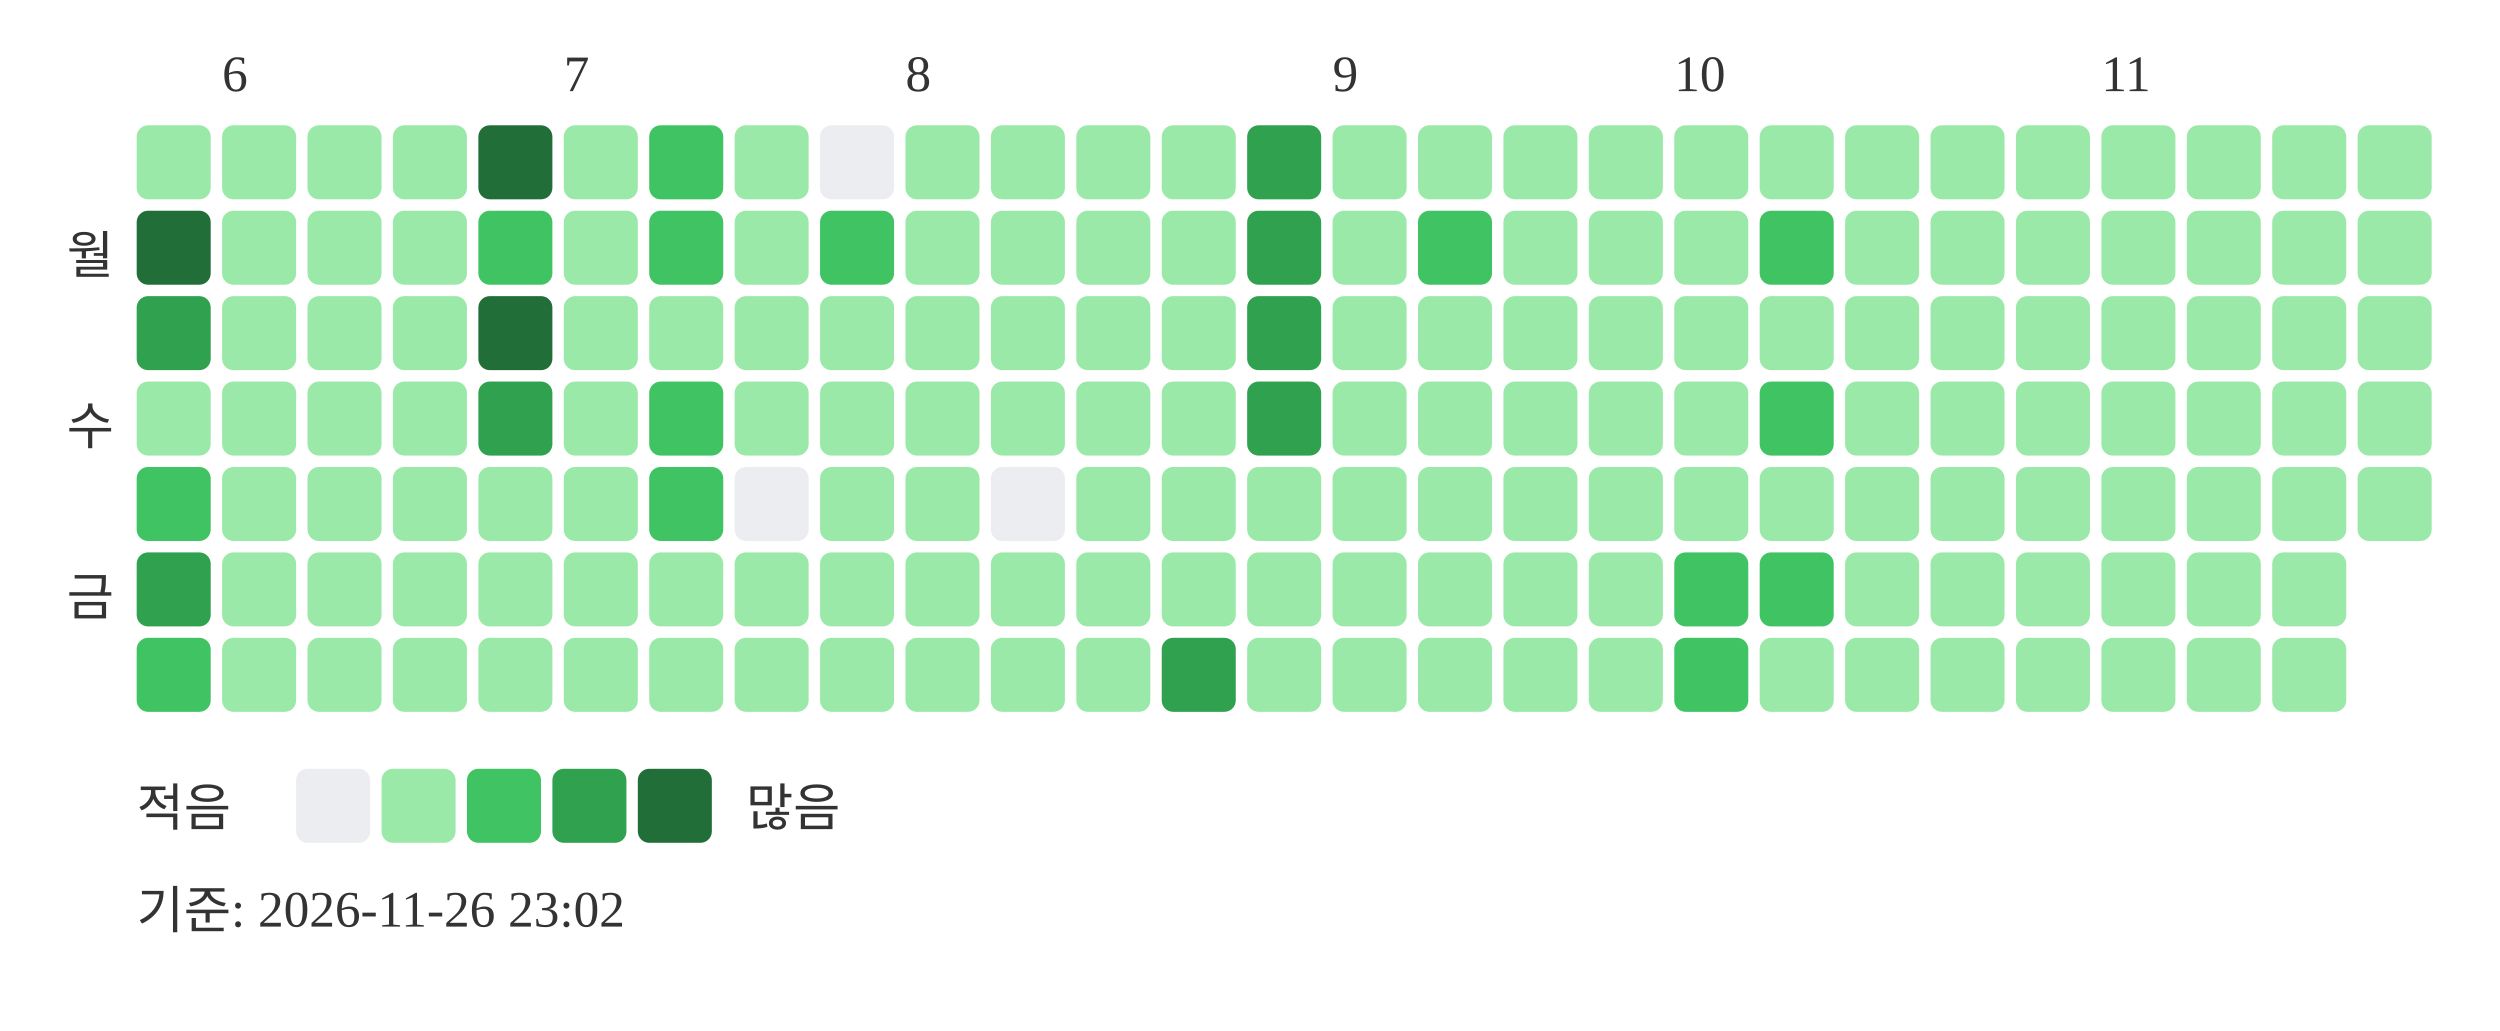
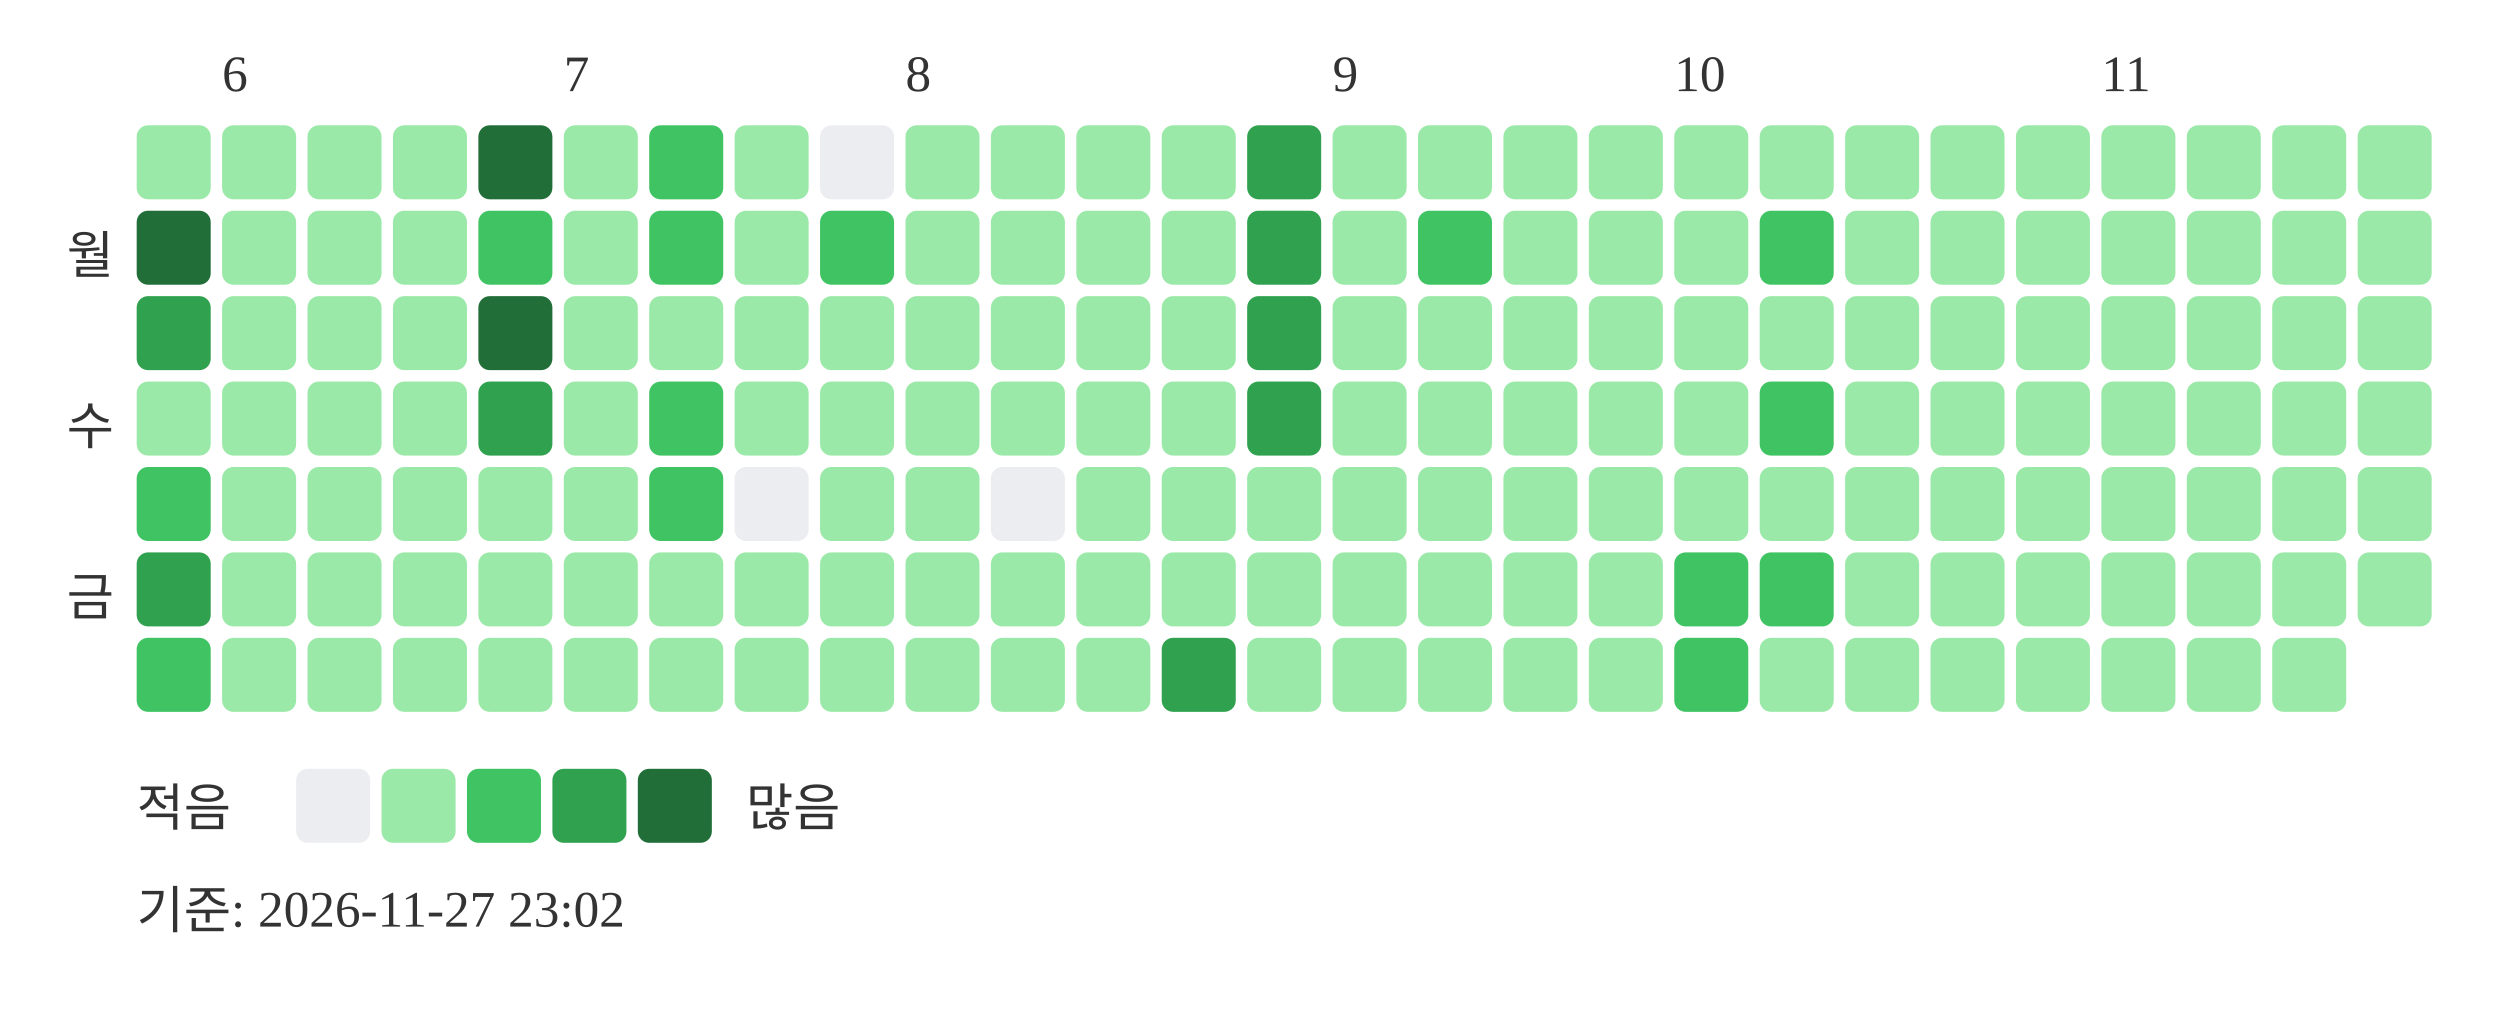
<svg xmlns="http://www.w3.org/2000/svg" width="439" height="181">
  <text x="39" y="16" font-size="9" fill="#333333">6</text>
  <text x="99" y="16" font-size="9" fill="#333333">7</text>
  <text x="159" y="16" font-size="9" fill="#333333">8</text>
  <text x="234" y="16" font-size="9" fill="#333333">9</text>
  <text x="294" y="16" font-size="9" fill="#333333">10</text>
  <text x="369" y="16" font-size="9" fill="#333333">11</text>
  <text x="20" y="48" text-anchor="end" font-size="9" fill="#333333">월</text>
  <text x="20" y="78" text-anchor="end" font-size="9" fill="#333333">수</text>
  <text x="20" y="108" text-anchor="end" font-size="9" fill="#333333">금</text>
  <rect x="24" y="22" width="13" height="13" rx="2" fill="#9be9a8" />
  <rect x="24" y="37" width="13" height="13" rx="2" fill="#216e39" />
  <rect x="24" y="52" width="13" height="13" rx="2" fill="#30a14e" />
  <rect x="24" y="67" width="13" height="13" rx="2" fill="#9be9a8" />
  <rect x="24" y="82" width="13" height="13" rx="2" fill="#40c463" />
  <rect x="24" y="97" width="13" height="13" rx="2" fill="#30a14e" />
  <rect x="24" y="112" width="13" height="13" rx="2" fill="#40c463" />
  <rect x="39" y="22" width="13" height="13" rx="2" fill="#9be9a8" />
  <rect x="39" y="37" width="13" height="13" rx="2" fill="#9be9a8" />
  <rect x="39" y="52" width="13" height="13" rx="2" fill="#9be9a8" />
  <rect x="39" y="67" width="13" height="13" rx="2" fill="#9be9a8" />
  <rect x="39" y="82" width="13" height="13" rx="2" fill="#9be9a8" />
  <rect x="39" y="97" width="13" height="13" rx="2" fill="#9be9a8" />
  <rect x="39" y="112" width="13" height="13" rx="2" fill="#9be9a8" />
  <rect x="54" y="22" width="13" height="13" rx="2" fill="#9be9a8" />
  <rect x="54" y="37" width="13" height="13" rx="2" fill="#9be9a8" />
  <rect x="54" y="52" width="13" height="13" rx="2" fill="#9be9a8" />
  <rect x="54" y="67" width="13" height="13" rx="2" fill="#9be9a8" />
  <rect x="54" y="82" width="13" height="13" rx="2" fill="#9be9a8" />
  <rect x="54" y="97" width="13" height="13" rx="2" fill="#9be9a8" />
  <rect x="54" y="112" width="13" height="13" rx="2" fill="#9be9a8" />
  <rect x="69" y="22" width="13" height="13" rx="2" fill="#9be9a8" />
  <rect x="69" y="37" width="13" height="13" rx="2" fill="#9be9a8" />
  <rect x="69" y="52" width="13" height="13" rx="2" fill="#9be9a8" />
  <rect x="69" y="67" width="13" height="13" rx="2" fill="#9be9a8" />
  <rect x="69" y="82" width="13" height="13" rx="2" fill="#9be9a8" />
  <rect x="69" y="97" width="13" height="13" rx="2" fill="#9be9a8" />
  <rect x="69" y="112" width="13" height="13" rx="2" fill="#9be9a8" />
  <rect x="84" y="22" width="13" height="13" rx="2" fill="#216e39" />
  <rect x="84" y="37" width="13" height="13" rx="2" fill="#40c463" />
  <rect x="84" y="52" width="13" height="13" rx="2" fill="#216e39" />
  <rect x="84" y="67" width="13" height="13" rx="2" fill="#30a14e" />
  <rect x="84" y="82" width="13" height="13" rx="2" fill="#9be9a8" />
  <rect x="84" y="97" width="13" height="13" rx="2" fill="#9be9a8" />
  <rect x="84" y="112" width="13" height="13" rx="2" fill="#9be9a8" />
  <rect x="99" y="22" width="13" height="13" rx="2" fill="#9be9a8" />
  <rect x="99" y="37" width="13" height="13" rx="2" fill="#9be9a8" />
  <rect x="99" y="52" width="13" height="13" rx="2" fill="#9be9a8" />
  <rect x="99" y="67" width="13" height="13" rx="2" fill="#9be9a8" />
  <rect x="99" y="82" width="13" height="13" rx="2" fill="#9be9a8" />
  <rect x="99" y="97" width="13" height="13" rx="2" fill="#9be9a8" />
  <rect x="99" y="112" width="13" height="13" rx="2" fill="#9be9a8" />
  <rect x="114" y="22" width="13" height="13" rx="2" fill="#40c463" />
  <rect x="114" y="37" width="13" height="13" rx="2" fill="#40c463" />
  <rect x="114" y="52" width="13" height="13" rx="2" fill="#9be9a8" />
  <rect x="114" y="67" width="13" height="13" rx="2" fill="#40c463" />
  <rect x="114" y="82" width="13" height="13" rx="2" fill="#40c463" />
  <rect x="114" y="97" width="13" height="13" rx="2" fill="#9be9a8" />
  <rect x="114" y="112" width="13" height="13" rx="2" fill="#9be9a8" />
  <rect x="129" y="22" width="13" height="13" rx="2" fill="#9be9a8" />
  <rect x="129" y="37" width="13" height="13" rx="2" fill="#9be9a8" />
  <rect x="129" y="52" width="13" height="13" rx="2" fill="#9be9a8" />
  <rect x="129" y="67" width="13" height="13" rx="2" fill="#9be9a8" />
  <rect x="129" y="82" width="13" height="13" rx="2" fill="#ebedf0" />
  <rect x="129" y="97" width="13" height="13" rx="2" fill="#9be9a8" />
  <rect x="129" y="112" width="13" height="13" rx="2" fill="#9be9a8" />
  <rect x="144" y="22" width="13" height="13" rx="2" fill="#ebedf0" />
  <rect x="144" y="37" width="13" height="13" rx="2" fill="#40c463" />
  <rect x="144" y="52" width="13" height="13" rx="2" fill="#9be9a8" />
  <rect x="144" y="67" width="13" height="13" rx="2" fill="#9be9a8" />
  <rect x="144" y="82" width="13" height="13" rx="2" fill="#9be9a8" />
  <rect x="144" y="97" width="13" height="13" rx="2" fill="#9be9a8" />
  <rect x="144" y="112" width="13" height="13" rx="2" fill="#9be9a8" />
  <rect x="159" y="22" width="13" height="13" rx="2" fill="#9be9a8" />
  <rect x="159" y="37" width="13" height="13" rx="2" fill="#9be9a8" />
  <rect x="159" y="52" width="13" height="13" rx="2" fill="#9be9a8" />
  <rect x="159" y="67" width="13" height="13" rx="2" fill="#9be9a8" />
  <rect x="159" y="82" width="13" height="13" rx="2" fill="#9be9a8" />
  <rect x="159" y="97" width="13" height="13" rx="2" fill="#9be9a8" />
  <rect x="159" y="112" width="13" height="13" rx="2" fill="#9be9a8" />
  <rect x="174" y="22" width="13" height="13" rx="2" fill="#9be9a8" />
  <rect x="174" y="37" width="13" height="13" rx="2" fill="#9be9a8" />
  <rect x="174" y="52" width="13" height="13" rx="2" fill="#9be9a8" />
  <rect x="174" y="67" width="13" height="13" rx="2" fill="#9be9a8" />
  <rect x="174" y="82" width="13" height="13" rx="2" fill="#ebedf0" />
  <rect x="174" y="97" width="13" height="13" rx="2" fill="#9be9a8" />
  <rect x="174" y="112" width="13" height="13" rx="2" fill="#9be9a8" />
  <rect x="189" y="22" width="13" height="13" rx="2" fill="#9be9a8" />
  <rect x="189" y="37" width="13" height="13" rx="2" fill="#9be9a8" />
  <rect x="189" y="52" width="13" height="13" rx="2" fill="#9be9a8" />
  <rect x="189" y="67" width="13" height="13" rx="2" fill="#9be9a8" />
  <rect x="189" y="82" width="13" height="13" rx="2" fill="#9be9a8" />
  <rect x="189" y="97" width="13" height="13" rx="2" fill="#9be9a8" />
  <rect x="189" y="112" width="13" height="13" rx="2" fill="#9be9a8" />
  <rect x="204" y="22" width="13" height="13" rx="2" fill="#9be9a8" />
  <rect x="204" y="37" width="13" height="13" rx="2" fill="#9be9a8" />
  <rect x="204" y="52" width="13" height="13" rx="2" fill="#9be9a8" />
  <rect x="204" y="67" width="13" height="13" rx="2" fill="#9be9a8" />
  <rect x="204" y="82" width="13" height="13" rx="2" fill="#9be9a8" />
  <rect x="204" y="97" width="13" height="13" rx="2" fill="#9be9a8" />
  <rect x="204" y="112" width="13" height="13" rx="2" fill="#30a14e" />
  <rect x="219" y="22" width="13" height="13" rx="2" fill="#30a14e" />
  <rect x="219" y="37" width="13" height="13" rx="2" fill="#30a14e" />
  <rect x="219" y="52" width="13" height="13" rx="2" fill="#30a14e" />
  <rect x="219" y="67" width="13" height="13" rx="2" fill="#30a14e" />
  <rect x="219" y="82" width="13" height="13" rx="2" fill="#9be9a8" />
  <rect x="219" y="97" width="13" height="13" rx="2" fill="#9be9a8" />
  <rect x="219" y="112" width="13" height="13" rx="2" fill="#9be9a8" />
  <rect x="234" y="22" width="13" height="13" rx="2" fill="#9be9a8" />
  <rect x="234" y="37" width="13" height="13" rx="2" fill="#9be9a8" />
  <rect x="234" y="52" width="13" height="13" rx="2" fill="#9be9a8" />
  <rect x="234" y="67" width="13" height="13" rx="2" fill="#9be9a8" />
  <rect x="234" y="82" width="13" height="13" rx="2" fill="#9be9a8" />
  <rect x="234" y="97" width="13" height="13" rx="2" fill="#9be9a8" />
  <rect x="234" y="112" width="13" height="13" rx="2" fill="#9be9a8" />
  <rect x="249" y="22" width="13" height="13" rx="2" fill="#9be9a8" />
  <rect x="249" y="37" width="13" height="13" rx="2" fill="#40c463" />
  <rect x="249" y="52" width="13" height="13" rx="2" fill="#9be9a8" />
  <rect x="249" y="67" width="13" height="13" rx="2" fill="#9be9a8" />
  <rect x="249" y="82" width="13" height="13" rx="2" fill="#9be9a8" />
  <rect x="249" y="97" width="13" height="13" rx="2" fill="#9be9a8" />
  <rect x="249" y="112" width="13" height="13" rx="2" fill="#9be9a8" />
  <rect x="264" y="22" width="13" height="13" rx="2" fill="#9be9a8" />
  <rect x="264" y="37" width="13" height="13" rx="2" fill="#9be9a8" />
  <rect x="264" y="52" width="13" height="13" rx="2" fill="#9be9a8" />
  <rect x="264" y="67" width="13" height="13" rx="2" fill="#9be9a8" />
  <rect x="264" y="82" width="13" height="13" rx="2" fill="#9be9a8" />
  <rect x="264" y="97" width="13" height="13" rx="2" fill="#9be9a8" />
  <rect x="264" y="112" width="13" height="13" rx="2" fill="#9be9a8" />
  <rect x="279" y="22" width="13" height="13" rx="2" fill="#9be9a8" />
  <rect x="279" y="37" width="13" height="13" rx="2" fill="#9be9a8" />
  <rect x="279" y="52" width="13" height="13" rx="2" fill="#9be9a8" />
  <rect x="279" y="67" width="13" height="13" rx="2" fill="#9be9a8" />
  <rect x="279" y="82" width="13" height="13" rx="2" fill="#9be9a8" />
  <rect x="279" y="97" width="13" height="13" rx="2" fill="#9be9a8" />
  <rect x="279" y="112" width="13" height="13" rx="2" fill="#9be9a8" />
  <rect x="294" y="22" width="13" height="13" rx="2" fill="#9be9a8" />
  <rect x="294" y="37" width="13" height="13" rx="2" fill="#9be9a8" />
  <rect x="294" y="52" width="13" height="13" rx="2" fill="#9be9a8" />
  <rect x="294" y="67" width="13" height="13" rx="2" fill="#9be9a8" />
  <rect x="294" y="82" width="13" height="13" rx="2" fill="#9be9a8" />
  <rect x="294" y="97" width="13" height="13" rx="2" fill="#40c463" />
  <rect x="294" y="112" width="13" height="13" rx="2" fill="#40c463" />
  <rect x="309" y="22" width="13" height="13" rx="2" fill="#9be9a8" />
  <rect x="309" y="37" width="13" height="13" rx="2" fill="#40c463" />
  <rect x="309" y="52" width="13" height="13" rx="2" fill="#9be9a8" />
  <rect x="309" y="67" width="13" height="13" rx="2" fill="#40c463" />
  <rect x="309" y="82" width="13" height="13" rx="2" fill="#9be9a8" />
  <rect x="309" y="97" width="13" height="13" rx="2" fill="#40c463" />
  <rect x="309" y="112" width="13" height="13" rx="2" fill="#9be9a8" />
  <rect x="324" y="22" width="13" height="13" rx="2" fill="#9be9a8" />
  <rect x="324" y="37" width="13" height="13" rx="2" fill="#9be9a8" />
  <rect x="324" y="52" width="13" height="13" rx="2" fill="#9be9a8" />
  <rect x="324" y="67" width="13" height="13" rx="2" fill="#9be9a8" />
  <rect x="324" y="82" width="13" height="13" rx="2" fill="#9be9a8" />
  <rect x="324" y="97" width="13" height="13" rx="2" fill="#9be9a8" />
  <rect x="324" y="112" width="13" height="13" rx="2" fill="#9be9a8" />
  <rect x="339" y="22" width="13" height="13" rx="2" fill="#9be9a8" />
  <rect x="339" y="37" width="13" height="13" rx="2" fill="#9be9a8" />
  <rect x="339" y="52" width="13" height="13" rx="2" fill="#9be9a8" />
  <rect x="339" y="67" width="13" height="13" rx="2" fill="#9be9a8" />
  <rect x="339" y="82" width="13" height="13" rx="2" fill="#9be9a8" />
  <rect x="339" y="97" width="13" height="13" rx="2" fill="#9be9a8" />
  <rect x="339" y="112" width="13" height="13" rx="2" fill="#9be9a8" />
  <rect x="354" y="22" width="13" height="13" rx="2" fill="#9be9a8" />
  <rect x="354" y="37" width="13" height="13" rx="2" fill="#9be9a8" />
  <rect x="354" y="52" width="13" height="13" rx="2" fill="#9be9a8" />
  <rect x="354" y="67" width="13" height="13" rx="2" fill="#9be9a8" />
  <rect x="354" y="82" width="13" height="13" rx="2" fill="#9be9a8" />
  <rect x="354" y="97" width="13" height="13" rx="2" fill="#9be9a8" />
  <rect x="354" y="112" width="13" height="13" rx="2" fill="#9be9a8" />
  <rect x="369" y="22" width="13" height="13" rx="2" fill="#9be9a8" />
  <rect x="369" y="37" width="13" height="13" rx="2" fill="#9be9a8" />
  <rect x="369" y="52" width="13" height="13" rx="2" fill="#9be9a8" />
  <rect x="369" y="67" width="13" height="13" rx="2" fill="#9be9a8" />
  <rect x="369" y="82" width="13" height="13" rx="2" fill="#9be9a8" />
  <rect x="369" y="97" width="13" height="13" rx="2" fill="#9be9a8" />
  <rect x="369" y="112" width="13" height="13" rx="2" fill="#9be9a8" />
  <rect x="384" y="22" width="13" height="13" rx="2" fill="#9be9a8" />
  <rect x="384" y="37" width="13" height="13" rx="2" fill="#9be9a8" />
  <rect x="384" y="52" width="13" height="13" rx="2" fill="#9be9a8" />
  <rect x="384" y="67" width="13" height="13" rx="2" fill="#9be9a8" />
  <rect x="384" y="82" width="13" height="13" rx="2" fill="#9be9a8" />
  <rect x="384" y="97" width="13" height="13" rx="2" fill="#9be9a8" />
  <rect x="384" y="112" width="13" height="13" rx="2" fill="#9be9a8" />
  <rect x="399" y="22" width="13" height="13" rx="2" fill="#9be9a8" />
  <rect x="399" y="37" width="13" height="13" rx="2" fill="#9be9a8" />
  <rect x="399" y="52" width="13" height="13" rx="2" fill="#9be9a8" />
  <rect x="399" y="67" width="13" height="13" rx="2" fill="#9be9a8" />
  <rect x="399" y="82" width="13" height="13" rx="2" fill="#9be9a8" />
  <rect x="399" y="97" width="13" height="13" rx="2" fill="#9be9a8" />
  <rect x="399" y="112" width="13" height="13" rx="2" fill="#9be9a8" />
  <rect x="414" y="22" width="13" height="13" rx="2" fill="#9be9a8" />
  <rect x="414" y="37" width="13" height="13" rx="2" fill="#9be9a8" />
  <rect x="414" y="52" width="13" height="13" rx="2" fill="#9be9a8" />
  <rect x="414" y="67" width="13" height="13" rx="2" fill="#9be9a8" />
  <rect x="414" y="82" width="13" height="13" rx="2" fill="#9be9a8" />
+   <rect x="414" y="97" width="13" height="13" rx="2" fill="#9be9a8" />
  <text x="24" y="145" font-size="9" fill="#333333">적음</text>
  <rect x="52" y="135" width="13" height="13" rx="2" fill="#ebedf0" />
  <rect x="67" y="135" width="13" height="13" rx="2" fill="#9be9a8" />
  <rect x="82" y="135" width="13" height="13" rx="2" fill="#40c463" />
  <rect x="97" y="135" width="13" height="13" rx="2" fill="#30a14e" />
  <rect x="112" y="135" width="13" height="13" rx="2" fill="#216e39" />
  <text x="131" y="145" font-size="9" fill="#333333">많음</text>
-   <text x="24" y="163" font-size="9" fill="#333333">기준: 2026-11-26 23:02</text>
+   <text x="24" y="163" font-size="9" fill="#333333">기준: 2026-11-27 23:02</text>
</svg>
